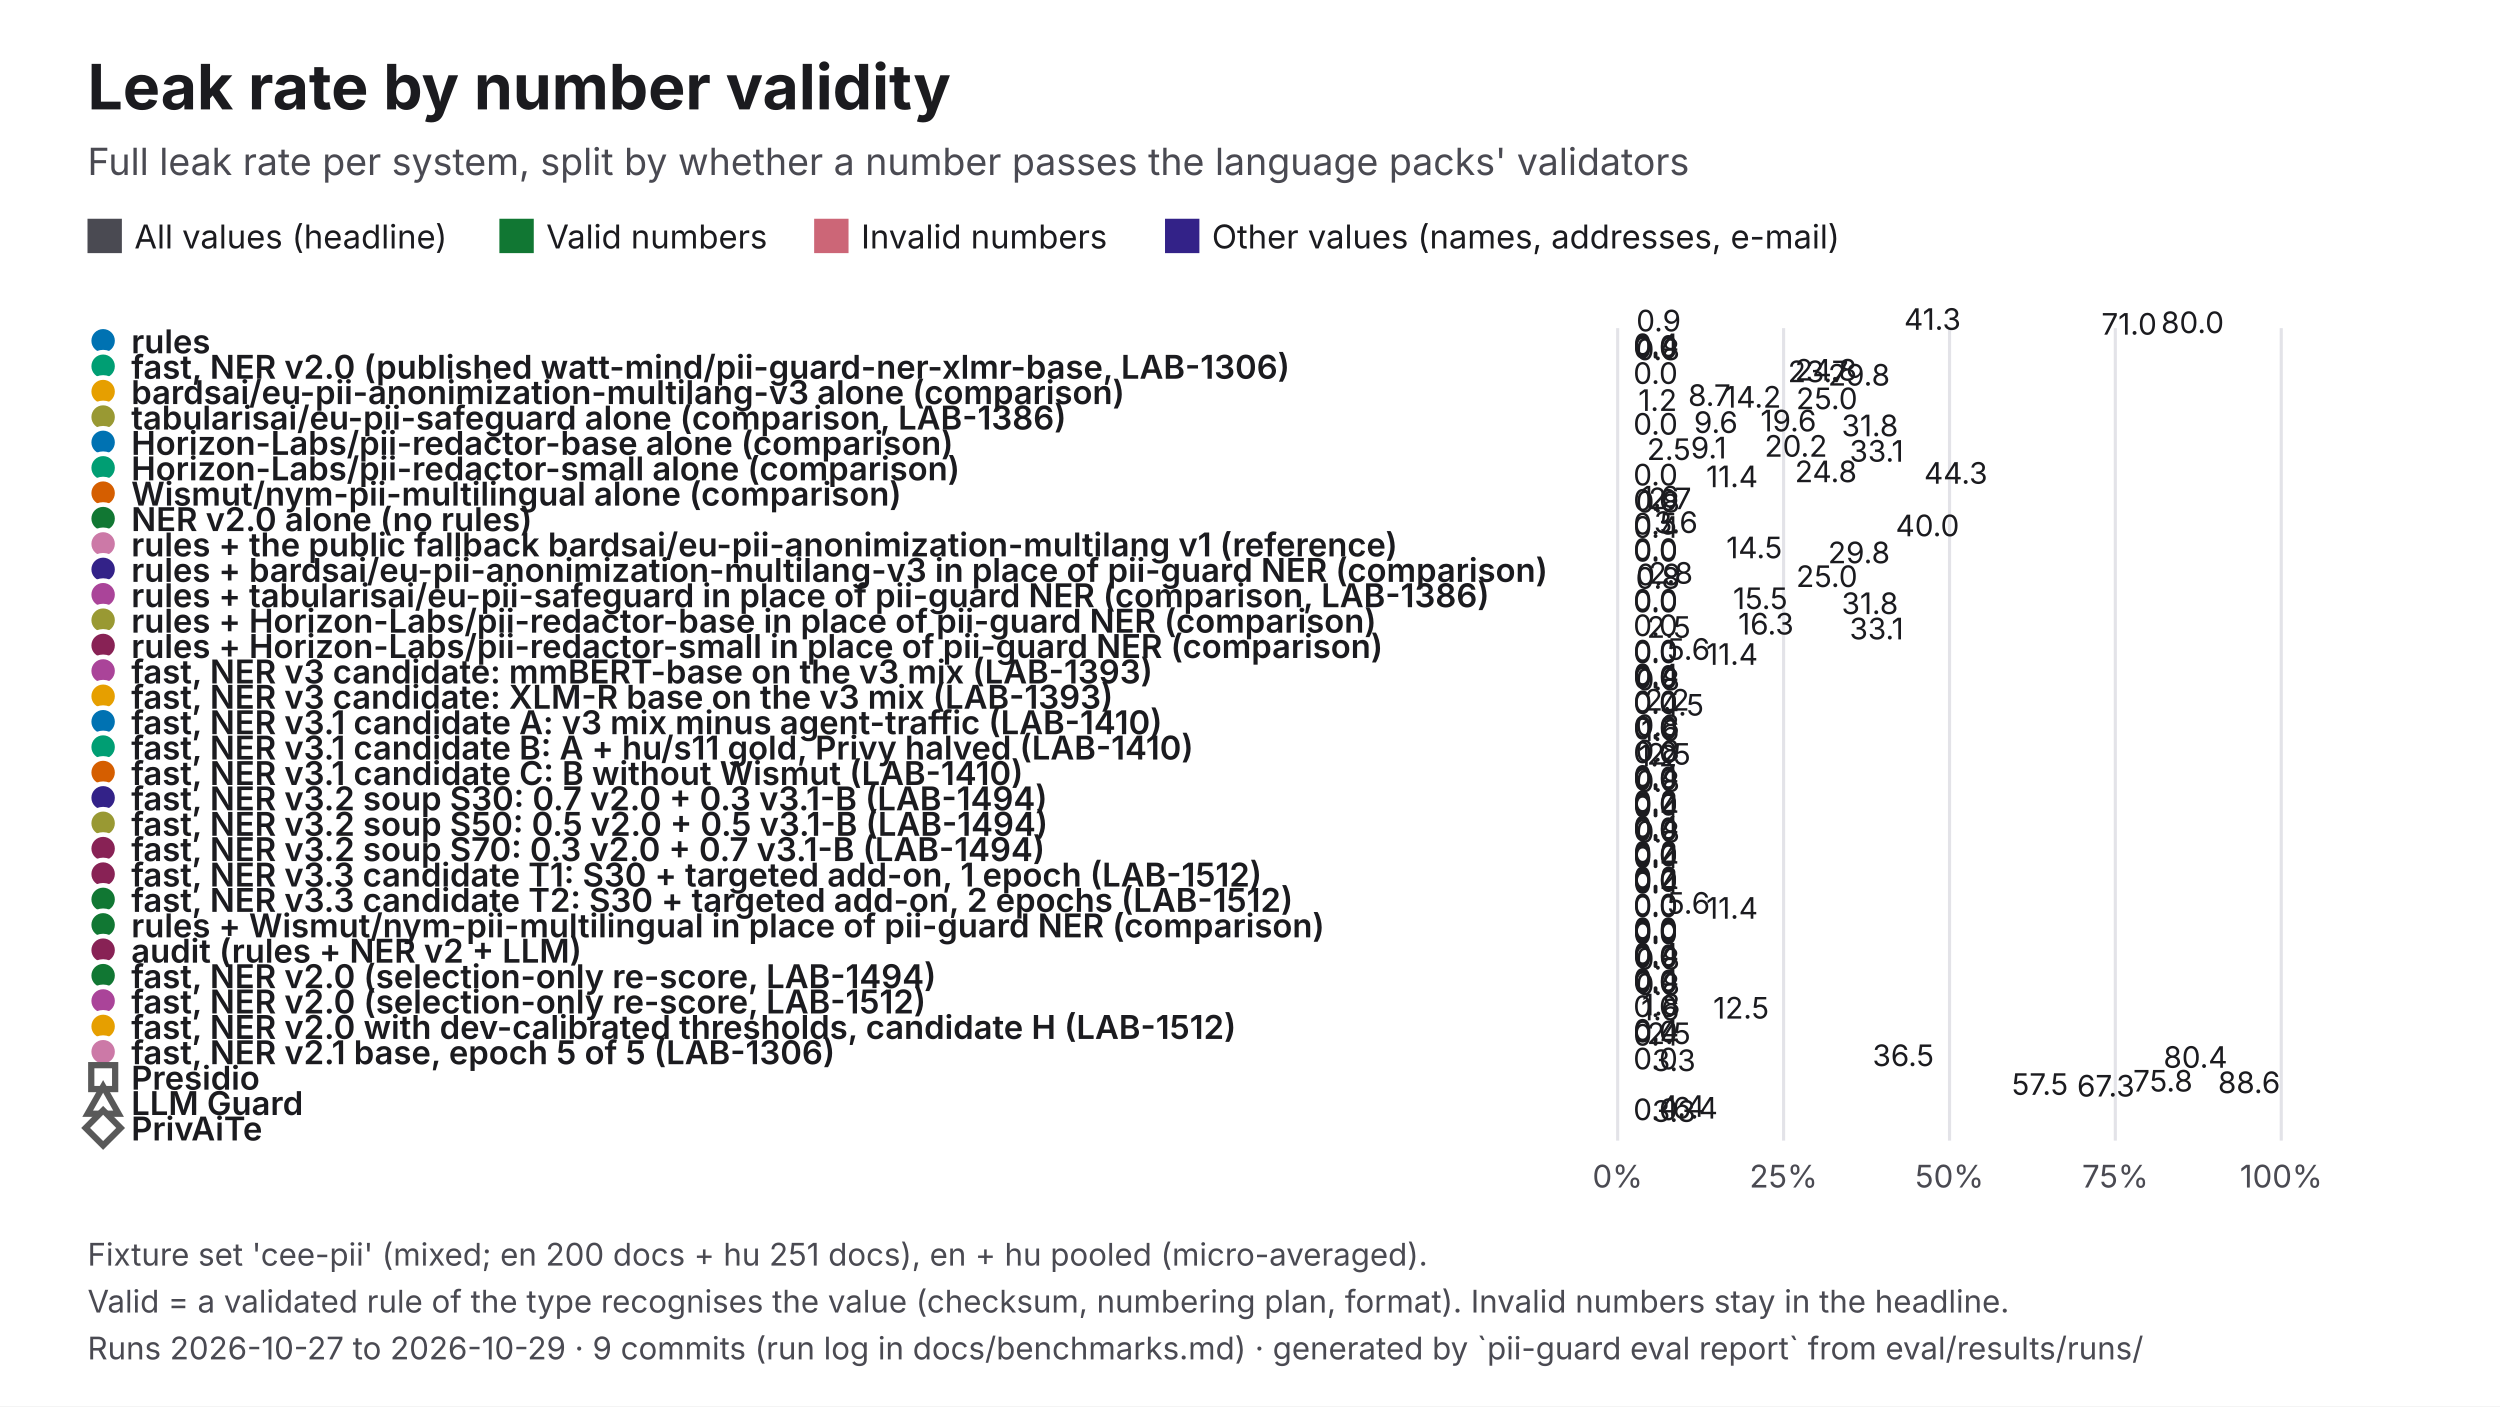
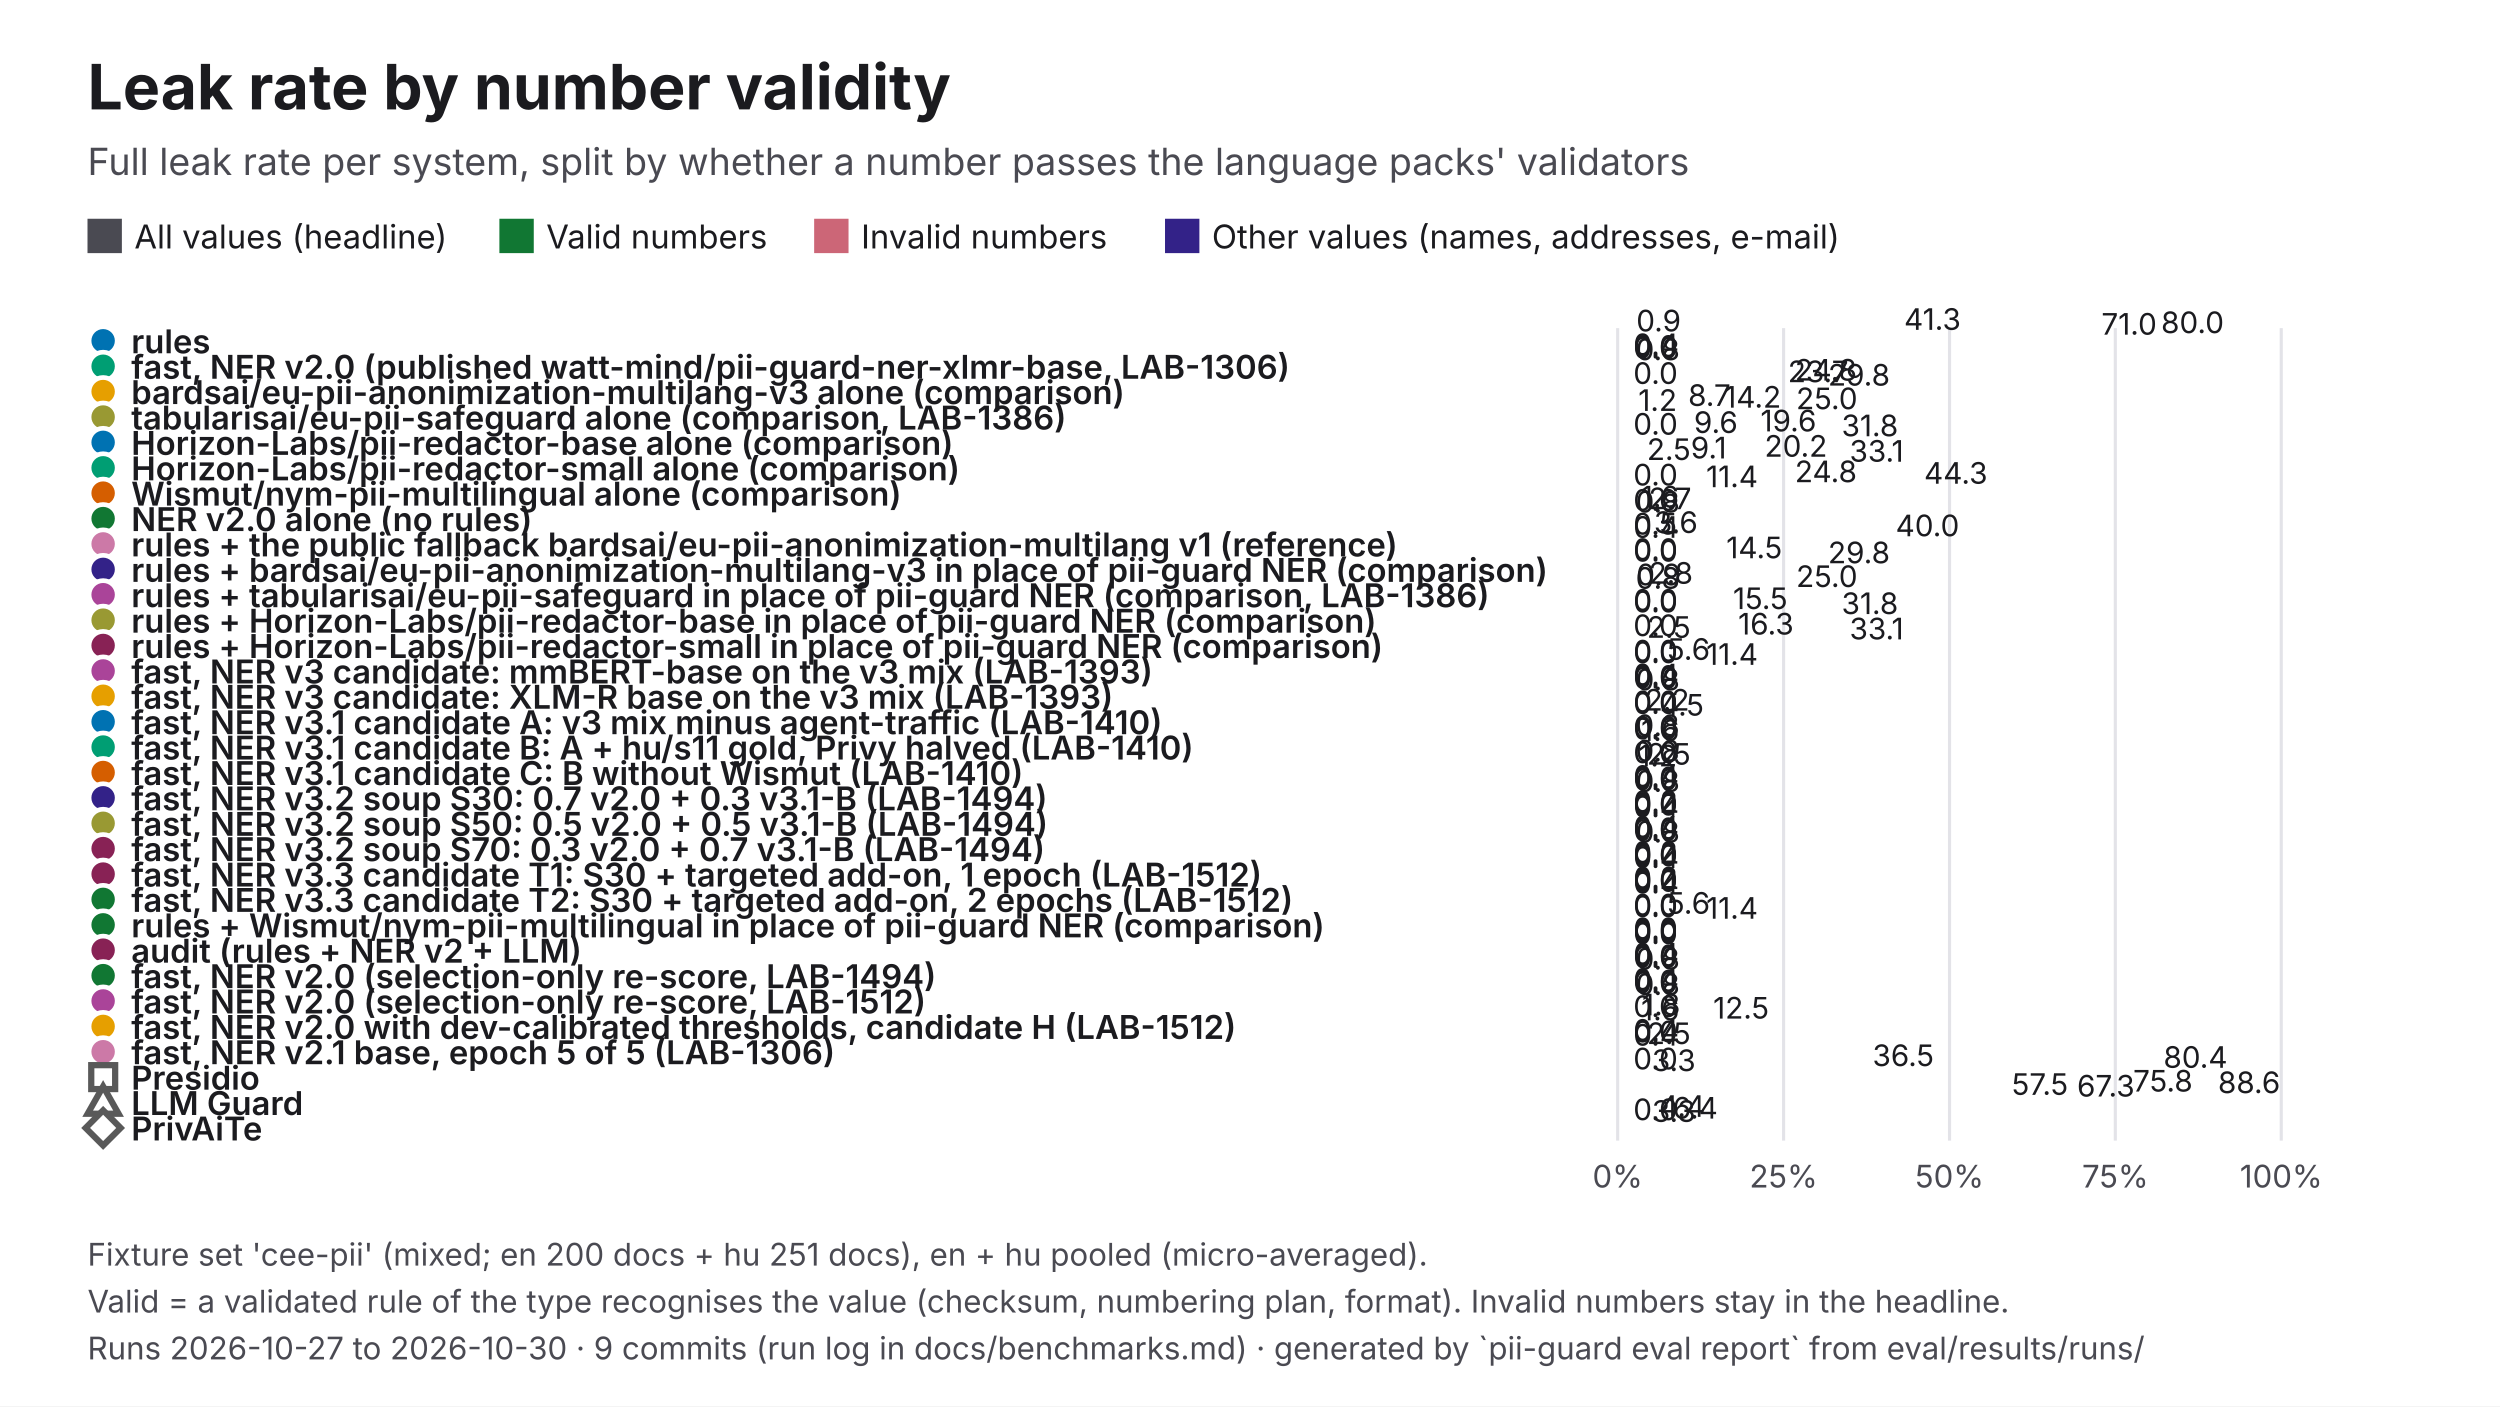
<svg xmlns="http://www.w3.org/2000/svg" viewBox="0 0 1600 900" width="1600" height="900" role="img" aria-labelledby="t d" font-family="Inter, 'Helvetica Neue', Helvetica, Arial, sans-serif">
  <rect width="1600" height="900" fill="#FFFFFF" />
  <text x="56" y="70" font-size="40" fill="#1B1B1F" font-weight="700">Leak rate by number validity</text>
  <text x="56" y="112" font-size="24" fill="#4A4A52">Full leak rate per system, split by whether a number passes the language packs' validators</text>
  <rect x="56" y="140" width="22" height="22" fill="#4A4A52" />
  <text x="86" y="159" font-size="21" fill="#1B1B1F">All values (headline)</text>
  <rect x="319.61" y="140" width="22" height="22" fill="#117733" />
  <text x="349.6" y="159" font-size="21" fill="#1B1B1F">Valid numbers</text>
  <rect x="521.06" y="140" width="22" height="22" fill="#CC6677" />
  <text x="551.1" y="159" font-size="21" fill="#1B1B1F">Invalid numbers</text>
  <rect x="745.61" y="140" width="22" height="22" fill="#332288" />
  <text x="775.6" y="159" font-size="21" fill="#1B1B1F">Other values (names, addresses, e-mail)</text>
  <line x1="1035.3" y1="210" x2="1035.3" y2="730" stroke="#E3E3E8" stroke-width="2" />
  <text x="1035.3" y="760" font-size="20" fill="#4A4A52" text-anchor="middle">0%</text>
  <line x1="1141.5" y1="210" x2="1141.5" y2="730" stroke="#E3E3E8" stroke-width="2" />
  <text x="1141.5" y="760" font-size="20" fill="#4A4A52" text-anchor="middle">25%</text>
  <line x1="1247.7" y1="210" x2="1247.7" y2="730" stroke="#E3E3E8" stroke-width="2" />
  <text x="1247.7" y="760" font-size="20" fill="#4A4A52" text-anchor="middle">50%</text>
  <line x1="1353.8" y1="210" x2="1353.8" y2="730" stroke="#E3E3E8" stroke-width="2" />
  <text x="1353.8" y="760" font-size="20" fill="#4A4A52" text-anchor="middle">75%</text>
  <line x1="1460" y1="210" x2="1460" y2="730" stroke="#E3E3E8" stroke-width="2" />
  <text x="1460" y="760" font-size="20" fill="#4A4A52" text-anchor="middle">100%</text>
  <circle cx="66" cy="218.1" r="9" fill="#0072B2" stroke="#FFFFFF" stroke-width="3" />
  <text x="84" y="226.1" font-size="21" fill="#1B1B1F" font-weight="600">rules</text>
  <rect x="1035.3" y="218" width="175.3" height="-2.9" fill="#4A4A52" />
  <text x="1218.6" y="211.1" font-size="19" fill="#1B1B1F">41.3</text>
  <rect x="1035.3" y="219.1" width="3.9" height="-2.9" fill="#117733" />
  <text x="1047.2" y="212.1" font-size="19" fill="#1B1B1F">0.9</text>
  <rect x="1035.3" y="220.1" width="339.7" height="-2.9" fill="#CC6677" />
  <text x="1383.1" y="213.2" font-size="19" fill="#1B1B1F">80.0</text>
  <rect x="1035.3" y="221.2" width="301.6" height="-2.9" fill="#332288" />
  <text x="1344.9" y="214.2" font-size="19" fill="#1B1B1F">71.0</text>
  <circle cx="66" cy="234.4" r="9" fill="#009E73" stroke="#FFFFFF" stroke-width="3" />
  <text x="84" y="242.4" font-size="21" fill="#1B1B1F" font-weight="600">fast, NER v2.0 (published watt-mind/pii-guard-ner-xlmr-base, LAB-1306)</text>
  <rect x="1035.3" y="234.2" width="2" height="-2.9" fill="#4A4A52" />
  <text x="1045.3" y="227.3" font-size="19" fill="#1B1B1F">0.4</text>
  <rect x="1035.3" y="235.3" width="2" height="-2.9" fill="#117733" />
  <text x="1045.3" y="228.4" font-size="19" fill="#1B1B1F">0.0</text>
  <rect x="1035.3" y="236.4" width="2" height="-2.9" fill="#CC6677" />
  <text x="1045.3" y="229.4" font-size="19" fill="#1B1B1F">0.0</text>
  <rect x="1035.3" y="237.4" width="3.5" height="-2.9" fill="#332288" />
  <text x="1046.8" y="230.5" font-size="19" fill="#1B1B1F">0.8</text>
  <circle cx="66" cy="250.6" r="9" fill="#E69F00" stroke="#FFFFFF" stroke-width="3" />
  <text x="84" y="258.6" font-size="21" fill="#1B1B1F" font-weight="600">bardsai/eu-pii-anonimization-multilang-v3 alone (comparison)</text>
  <rect x="1035.3" y="250.5" width="105.3" height="-2.9" fill="#4A4A52" />
  <text x="1148.7" y="243.6" font-size="19" fill="#1B1B1F">24.8</text>
  <rect x="1035.3" y="251.6" width="100.8" height="-2.9" fill="#117733" />
  <text x="1144.2" y="244.6" font-size="19" fill="#1B1B1F">23.7</text>
  <rect x="1035.3" y="252.6" width="2" height="-2.9" fill="#CC6677" />
  <text x="1045.3" y="245.7" font-size="19" fill="#1B1B1F">0.0</text>
  <rect x="1035.3" y="253.7" width="126.5" height="-2.9" fill="#332288" />
  <text x="1169.9" y="246.8" font-size="19" fill="#1B1B1F">29.8</text>
  <circle cx="66" cy="266.9" r="9" fill="#999933" stroke="#FFFFFF" stroke-width="3" />
  <text x="84" y="274.9" font-size="21" fill="#1B1B1F" font-weight="600">tabularisai/eu-pii-safeguard alone (comparison, LAB-1386)</text>
  <rect x="1035.3" y="266.8" width="37.1" height="-2.9" fill="#4A4A52" />
  <text x="1080.4" y="259.8" font-size="19" fill="#1B1B1F">8.7</text>
  <rect x="1035.3" y="267.8" width="60.1" height="-2.9" fill="#117733" />
  <text x="1103.5" y="260.9" font-size="19" fill="#1B1B1F">14.2</text>
  <rect x="1035.3" y="268.9" width="106.2" height="-2.9" fill="#CC6677" />
  <text x="1149.5" y="261.9" font-size="19" fill="#1B1B1F">25.0</text>
  <rect x="1035.3" y="269.9" width="5.2" height="-2.9" fill="#332288" />
  <text x="1048.5" y="263" font-size="19" fill="#1B1B1F">1.2</text>
  <circle cx="66" cy="283.1" r="9" fill="#0072B2" stroke="#FFFFFF" stroke-width="3" />
  <text x="84" y="291.1" font-size="21" fill="#1B1B1F" font-weight="600">Horizon-Labs/pii-redactor-base alone (comparison)</text>
  <rect x="1035.3" y="283" width="83.4" height="-2.9" fill="#4A4A52" />
  <text x="1126.7" y="276.1" font-size="19" fill="#1B1B1F">19.6</text>
  <rect x="1035.3" y="284.1" width="40.7" height="-2.9" fill="#117733" />
  <text x="1084.1" y="277.1" font-size="19" fill="#1B1B1F">9.6</text>
  <rect x="1035.3" y="285.1" width="2" height="-2.9" fill="#CC6677" />
  <text x="1045.3" y="278.2" font-size="19" fill="#1B1B1F">0.0</text>
  <rect x="1035.3" y="286.2" width="135.2" height="-2.9" fill="#332288" />
  <text x="1178.6" y="279.2" font-size="19" fill="#1B1B1F">31.8</text>
  <circle cx="66" cy="299.4" r="9" fill="#009E73" stroke="#FFFFFF" stroke-width="3" />
  <text x="84" y="307.4" font-size="21" fill="#1B1B1F" font-weight="600">Horizon-Labs/pii-redactor-small alone (comparison)</text>
  <rect x="1035.3" y="299.2" width="86" height="-2.9" fill="#4A4A52" />
  <text x="1129.3" y="292.3" font-size="19" fill="#1B1B1F">20.2</text>
  <rect x="1035.3" y="300.3" width="38.8" height="-2.9" fill="#117733" />
  <text x="1082.1" y="293.4" font-size="19" fill="#1B1B1F">9.1</text>
  <rect x="1035.3" y="301.4" width="10.6" height="-2.9" fill="#CC6677" />
  <text x="1054" y="294.4" font-size="19" fill="#1B1B1F">2.5</text>
  <rect x="1035.3" y="302.4" width="140.4" height="-2.9" fill="#332288" />
  <text x="1183.7" y="295.5" font-size="19" fill="#1B1B1F">33.1</text>
  <circle cx="66" cy="315.6" r="9" fill="#D55E00" stroke="#FFFFFF" stroke-width="3" />
  <text x="84" y="323.6" font-size="21" fill="#1B1B1F" font-weight="600">Wismut/nym-pii-multilingual alone (comparison)</text>
  <rect x="1035.3" y="315.5" width="105.3" height="-2.9" fill="#4A4A52" />
  <text x="1148.7" y="308.6" font-size="19" fill="#1B1B1F">24.8</text>
  <rect x="1035.3" y="316.6" width="188.1" height="-2.9" fill="#117733" />
  <text x="1231.4" y="309.6" font-size="19" fill="#1B1B1F">44.3</text>
  <rect x="1035.3" y="317.6" width="2" height="-2.9" fill="#CC6677" />
  <text x="1045.3" y="310.7" font-size="19" fill="#1B1B1F">0.0</text>
  <rect x="1035.3" y="318.7" width="48.5" height="-2.9" fill="#332288" />
  <text x="1091.9" y="311.8" font-size="19" fill="#1B1B1F">11.4</text>
  <circle cx="66" cy="331.9" r="9" fill="#117733" stroke="#FFFFFF" stroke-width="3" />
  <text x="84" y="339.9" font-size="21" fill="#1B1B1F" font-weight="600">NER v2.0 alone (no rules)</text>
  <rect x="1035.3" y="331.8" width="6.8" height="-2.9" fill="#4A4A52" />
  <text x="1050.1" y="324.8" font-size="19" fill="#1B1B1F">1.6</text>
  <rect x="1035.3" y="332.8" width="11.6" height="-2.9" fill="#117733" />
  <text x="1055" y="325.9" font-size="19" fill="#1B1B1F">2.7</text>
  <rect x="1035.3" y="333.9" width="2" height="-2.9" fill="#CC6677" />
  <text x="1045.3" y="326.9" font-size="19" fill="#1B1B1F">0.0</text>
  <rect x="1035.3" y="334.9" width="3.5" height="-2.9" fill="#332288" />
  <text x="1046.8" y="328" font-size="19" fill="#1B1B1F">0.8</text>
  <circle cx="66" cy="348.1" r="9" fill="#CC79A7" stroke="#FFFFFF" stroke-width="3" />
  <text x="84" y="356.1" font-size="21" fill="#1B1B1F" font-weight="600">rules + the public fallback bardsai/eu-pii-anonimization-multilang v1 (reference)</text>
  <rect x="1035.3" y="348" width="15.2" height="-2.9" fill="#4A4A52" />
  <text x="1058.5" y="341.1" font-size="19" fill="#1B1B1F">3.6</text>
  <rect x="1035.3" y="349.1" width="2" height="-2.9" fill="#117733" />
  <text x="1045.3" y="342.1" font-size="19" fill="#1B1B1F">0.5</text>
  <rect x="1035.3" y="350.1" width="169.9" height="-2.9" fill="#CC6677" />
  <text x="1213.2" y="343.2" font-size="19" fill="#1B1B1F">40.0</text>
  <rect x="1035.3" y="351.2" width="2" height="-2.9" fill="#332288" />
  <text x="1045.3" y="344.2" font-size="19" fill="#1B1B1F">0.4</text>
  <circle cx="66" cy="364.4" r="9" fill="#332288" stroke="#FFFFFF" stroke-width="3" />
  <text x="84" y="372.4" font-size="21" fill="#1B1B1F" font-weight="600">rules + bardsai/eu-pii-anonimization-multilang-v3 in place of pii-guard NER (comparison)</text>
  <rect x="1035.3" y="364.2" width="61.5" height="-2.9" fill="#4A4A52" />
  <text x="1104.8" y="357.3" font-size="19" fill="#1B1B1F">14.5</text>
  <rect x="1035.3" y="365.3" width="2" height="-2.9" fill="#117733" />
  <text x="1045.3" y="358.4" font-size="19" fill="#1B1B1F">0.0</text>
  <rect x="1035.3" y="366.4" width="2" height="-2.9" fill="#CC6677" />
  <text x="1045.3" y="359.4" font-size="19" fill="#1B1B1F">0.0</text>
  <rect x="1035.3" y="367.4" width="126.5" height="-2.9" fill="#332288" />
  <text x="1169.9" y="360.5" font-size="19" fill="#1B1B1F">29.8</text>
  <circle cx="66" cy="380.6" r="9" fill="#AA4499" stroke="#FFFFFF" stroke-width="3" />
  <text x="84" y="388.6" font-size="21" fill="#1B1B1F" font-weight="600">rules + tabularisai/eu-pii-safeguard in place of pii-guard NER (comparison, LAB-1386)</text>
  <rect x="1035.3" y="380.5" width="11.8" height="-2.9" fill="#4A4A52" />
  <text x="1055.1" y="373.6" font-size="19" fill="#1B1B1F">2.8</text>
  <rect x="1035.3" y="381.6" width="3.9" height="-2.9" fill="#117733" />
  <text x="1047.2" y="374.6" font-size="19" fill="#1B1B1F">0.9</text>
  <rect x="1035.3" y="382.6" width="106.2" height="-2.9" fill="#CC6677" />
  <text x="1149.5" y="375.7" font-size="19" fill="#1B1B1F">25.0</text>
  <rect x="1035.3" y="383.7" width="3.5" height="-2.9" fill="#332288" />
  <text x="1046.8" y="376.8" font-size="19" fill="#1B1B1F">0.8</text>
  <circle cx="66" cy="396.9" r="9" fill="#999933" stroke="#FFFFFF" stroke-width="3" />
  <text x="84" y="404.9" font-size="21" fill="#1B1B1F" font-weight="600">rules + Horizon-Labs/pii-redactor-base in place of pii-guard NER (comparison)</text>
  <rect x="1035.3" y="396.8" width="65.7" height="-2.9" fill="#4A4A52" />
  <text x="1109.1" y="389.8" font-size="19" fill="#1B1B1F">15.5</text>
  <rect x="1035.3" y="397.8" width="2" height="-2.9" fill="#117733" />
  <text x="1045.3" y="390.9" font-size="19" fill="#1B1B1F">0.0</text>
  <rect x="1035.3" y="398.9" width="2" height="-2.9" fill="#CC6677" />
  <text x="1045.3" y="391.9" font-size="19" fill="#1B1B1F">0.0</text>
  <rect x="1035.3" y="399.9" width="135.2" height="-2.9" fill="#332288" />
  <text x="1178.6" y="393" font-size="19" fill="#1B1B1F">31.8</text>
  <circle cx="66" cy="413.1" r="9" fill="#882255" stroke="#FFFFFF" stroke-width="3" />
  <text x="84" y="421.1" font-size="21" fill="#1B1B1F" font-weight="600">rules + Horizon-Labs/pii-redactor-small in place of pii-guard NER (comparison)</text>
  <rect x="1035.3" y="413" width="69.1" height="-2.9" fill="#4A4A52" />
  <text x="1112.4" y="406.1" font-size="19" fill="#1B1B1F">16.3</text>
  <rect x="1035.3" y="414.1" width="2" height="-2.9" fill="#117733" />
  <text x="1045.3" y="407.1" font-size="19" fill="#1B1B1F">0.0</text>
  <rect x="1035.3" y="415.1" width="10.6" height="-2.9" fill="#CC6677" />
  <text x="1054" y="408.2" font-size="19" fill="#1B1B1F">2.5</text>
  <rect x="1035.3" y="416.2" width="140.4" height="-2.9" fill="#332288" />
  <text x="1183.7" y="409.2" font-size="19" fill="#1B1B1F">33.1</text>
  <circle cx="66" cy="429.4" r="9" fill="#AA4499" stroke="#FFFFFF" stroke-width="3" />
  <text x="84" y="437.4" font-size="21" fill="#1B1B1F" font-weight="600">fast, NER v3 candidate: mmBERT-base on the v3 mix (LAB-1393)</text>
  <rect x="1035.3" y="429.2" width="23.6" height="-2.9" fill="#4A4A52" />
  <text x="1066.9" y="422.3" font-size="19" fill="#1B1B1F">5.6</text>
  <rect x="1035.3" y="430.3" width="2" height="-2.9" fill="#117733" />
  <text x="1045.3" y="423.4" font-size="19" fill="#1B1B1F">0.0</text>
  <rect x="1035.3" y="431.4" width="2" height="-2.9" fill="#CC6677" />
  <text x="1045.3" y="424.4" font-size="19" fill="#1B1B1F">0.0</text>
  <rect x="1035.3" y="432.4" width="48.5" height="-2.9" fill="#332288" />
  <text x="1091.9" y="425.5" font-size="19" fill="#1B1B1F">11.4</text>
  <circle cx="66" cy="445.6" r="9" fill="#E69F00" stroke="#FFFFFF" stroke-width="3" />
  <text x="84" y="453.6" font-size="21" fill="#1B1B1F" font-weight="600">fast, NER v3 candidate: XLM-R base on the v3 mix (LAB-1393)</text>
  <rect x="1035.3" y="445.5" width="2" height="-2.9" fill="#4A4A52" />
  <text x="1045.3" y="438.6" font-size="19" fill="#1B1B1F">0.4</text>
  <rect x="1035.3" y="446.6" width="2" height="-2.9" fill="#117733" />
  <text x="1045.3" y="439.6" font-size="19" fill="#1B1B1F">0.0</text>
  <rect x="1035.3" y="447.6" width="2" height="-2.9" fill="#CC6677" />
  <text x="1045.3" y="440.7" font-size="19" fill="#1B1B1F">0.0</text>
  <rect x="1035.3" y="448.7" width="3.5" height="-2.9" fill="#332288" />
  <text x="1046.8" y="441.8" font-size="19" fill="#1B1B1F">0.8</text>
  <circle cx="66" cy="461.9" r="9" fill="#0072B2" stroke="#FFFFFF" stroke-width="3" />
  <text x="84" y="469.9" font-size="21" fill="#1B1B1F" font-weight="600">fast, NER v3.1 candidate A: v3 mix minus agent-traffic (LAB-1410)</text>
  <rect x="1035.3" y="461.8" width="9.3" height="-2.9" fill="#4A4A52" />
  <text x="1052.6" y="454.8" font-size="19" fill="#1B1B1F">2.2</text>
  <rect x="1035.3" y="462.8" width="2" height="-2.9" fill="#117733" />
  <text x="1045.3" y="455.9" font-size="19" fill="#1B1B1F">0.0</text>
  <rect x="1035.3" y="463.9" width="2" height="-2.9" fill="#CC6677" />
  <text x="1045.3" y="456.9" font-size="19" fill="#1B1B1F">0.0</text>
  <rect x="1035.3" y="464.9" width="19.1" height="-2.9" fill="#332288" />
  <text x="1062.4" y="458" font-size="19" fill="#1B1B1F">4.5</text>
  <circle cx="66" cy="478.1" r="9" fill="#009E73" stroke="#FFFFFF" stroke-width="3" />
  <text x="84" y="486.1" font-size="21" fill="#1B1B1F" font-weight="600">fast, NER v3.1 candidate B: A + hu/s11 gold, Privy halved (LAB-1410)</text>
  <rect x="1035.3" y="478" width="3.4" height="-2.9" fill="#4A4A52" />
  <text x="1046.7" y="471.1" font-size="19" fill="#1B1B1F">0.8</text>
  <rect x="1035.3" y="479.1" width="2" height="-2.9" fill="#117733" />
  <text x="1045.3" y="472.1" font-size="19" fill="#1B1B1F">0.0</text>
  <rect x="1035.3" y="480.1" width="2" height="-2.9" fill="#CC6677" />
  <text x="1045.3" y="473.2" font-size="19" fill="#1B1B1F">0.0</text>
  <rect x="1035.3" y="481.2" width="6.9" height="-2.9" fill="#332288" />
  <text x="1050.3" y="474.2" font-size="19" fill="#1B1B1F">1.6</text>
  <circle cx="66" cy="494.4" r="9" fill="#D55E00" stroke="#FFFFFF" stroke-width="3" />
  <text x="84" y="502.4" font-size="21" fill="#1B1B1F" font-weight="600">fast, NER v3.1 candidate C: B without Wismut (LAB-1410)</text>
  <rect x="1035.3" y="494.2" width="3.4" height="-2.9" fill="#4A4A52" />
  <text x="1046.7" y="487.3" font-size="19" fill="#1B1B1F">0.8</text>
  <rect x="1035.3" y="495.3" width="2" height="-2.9" fill="#117733" />
  <text x="1045.3" y="488.4" font-size="19" fill="#1B1B1F">0.0</text>
  <rect x="1035.3" y="496.4" width="10.6" height="-2.9" fill="#CC6677" />
  <text x="1054" y="489.4" font-size="19" fill="#1B1B1F">2.5</text>
  <rect x="1035.3" y="497.4" width="5.2" height="-2.9" fill="#332288" />
  <text x="1048.5" y="490.5" font-size="19" fill="#1B1B1F">1.2</text>
  <circle cx="66" cy="510.6" r="9" fill="#332288" stroke="#FFFFFF" stroke-width="3" />
  <text x="84" y="518.6" font-size="21" fill="#1B1B1F" font-weight="600">fast, NER v3.2 soup S30: 0.7 v2.0 + 0.3 v3.1-B (LAB-1494)</text>
  <rect x="1035.3" y="510.5" width="2" height="-2.9" fill="#4A4A52" />
  <text x="1045.3" y="503.6" font-size="19" fill="#1B1B1F">0.4</text>
  <rect x="1035.3" y="511.6" width="2" height="-2.9" fill="#117733" />
  <text x="1045.3" y="504.6" font-size="19" fill="#1B1B1F">0.0</text>
  <rect x="1035.3" y="512.6" width="2" height="-2.9" fill="#CC6677" />
  <text x="1045.3" y="505.7" font-size="19" fill="#1B1B1F">0.0</text>
  <rect x="1035.3" y="513.7" width="3.5" height="-2.9" fill="#332288" />
  <text x="1046.8" y="506.8" font-size="19" fill="#1B1B1F">0.8</text>
  <circle cx="66" cy="526.9" r="9" fill="#999933" stroke="#FFFFFF" stroke-width="3" />
  <text x="84" y="534.9" font-size="21" fill="#1B1B1F" font-weight="600">fast, NER v3.2 soup S50: 0.5 v2.0 + 0.5 v3.1-B (LAB-1494)</text>
  <rect x="1035.3" y="526.8" width="2" height="-2.9" fill="#4A4A52" />
  <text x="1045.3" y="519.8" font-size="19" fill="#1B1B1F">0.2</text>
  <rect x="1035.3" y="527.8" width="2" height="-2.9" fill="#117733" />
  <text x="1045.3" y="520.9" font-size="19" fill="#1B1B1F">0.0</text>
  <rect x="1035.3" y="528.9" width="2" height="-2.9" fill="#CC6677" />
  <text x="1045.3" y="521.9" font-size="19" fill="#1B1B1F">0.0</text>
  <rect x="1035.3" y="529.9" width="2" height="-2.9" fill="#332288" />
  <text x="1045.3" y="523" font-size="19" fill="#1B1B1F">0.4</text>
  <circle cx="66" cy="543.1" r="9" fill="#882255" stroke="#FFFFFF" stroke-width="3" />
  <text x="84" y="551.1" font-size="21" fill="#1B1B1F" font-weight="600">fast, NER v3.2 soup S70: 0.3 v2.0 + 0.7 v3.1-B (LAB-1494)</text>
  <rect x="1035.3" y="543" width="2" height="-2.9" fill="#4A4A52" />
  <text x="1045.3" y="536.1" font-size="19" fill="#1B1B1F">0.4</text>
  <rect x="1035.3" y="544.1" width="2" height="-2.9" fill="#117733" />
  <text x="1045.3" y="537.1" font-size="19" fill="#1B1B1F">0.0</text>
  <rect x="1035.3" y="545.1" width="2" height="-2.9" fill="#CC6677" />
  <text x="1045.3" y="538.2" font-size="19" fill="#1B1B1F">0.0</text>
  <rect x="1035.3" y="546.2" width="3.5" height="-2.9" fill="#332288" />
  <text x="1046.8" y="539.2" font-size="19" fill="#1B1B1F">0.8</text>
  <circle cx="66" cy="559.4" r="9" fill="#882255" stroke="#FFFFFF" stroke-width="3" />
  <text x="84" y="567.4" font-size="21" fill="#1B1B1F" font-weight="600">fast, NER v3.3 candidate T1: S30 + targeted add-on, 1 epoch (LAB-1512)</text>
  <rect x="1035.3" y="559.2" width="2" height="-2.9" fill="#4A4A52" />
  <text x="1045.3" y="552.3" font-size="19" fill="#1B1B1F">0.2</text>
  <rect x="1035.3" y="560.3" width="2" height="-2.9" fill="#117733" />
  <text x="1045.3" y="553.4" font-size="19" fill="#1B1B1F">0.0</text>
  <rect x="1035.3" y="561.4" width="2" height="-2.9" fill="#CC6677" />
  <text x="1045.3" y="554.4" font-size="19" fill="#1B1B1F">0.0</text>
  <rect x="1035.3" y="562.4" width="2" height="-2.9" fill="#332288" />
  <text x="1045.3" y="555.5" font-size="19" fill="#1B1B1F">0.4</text>
  <circle cx="66" cy="575.6" r="9" fill="#117733" stroke="#FFFFFF" stroke-width="3" />
  <text x="84" y="583.6" font-size="21" fill="#1B1B1F" font-weight="600">fast, NER v3.3 candidate T2: S30 + targeted add-on, 2 epochs (LAB-1512)</text>
  <rect x="1035.3" y="575.5" width="2" height="-2.9" fill="#4A4A52" />
  <text x="1045.3" y="568.6" font-size="19" fill="#1B1B1F">0.2</text>
  <rect x="1035.3" y="576.6" width="2" height="-2.9" fill="#117733" />
  <text x="1045.3" y="569.6" font-size="19" fill="#1B1B1F">0.0</text>
  <rect x="1035.3" y="577.6" width="2" height="-2.9" fill="#CC6677" />
  <text x="1045.3" y="570.7" font-size="19" fill="#1B1B1F">0.0</text>
  <rect x="1035.3" y="578.7" width="2" height="-2.9" fill="#332288" />
  <text x="1045.3" y="571.8" font-size="19" fill="#1B1B1F">0.4</text>
  <circle cx="66" cy="591.9" r="9" fill="#117733" stroke="#FFFFFF" stroke-width="3" />
  <text x="84" y="599.9" font-size="21" fill="#1B1B1F" font-weight="600">rules + Wismut/nym-pii-multilingual in place of pii-guard NER (comparison)</text>
  <rect x="1035.3" y="591.8" width="23.6" height="-2.9" fill="#4A4A52" />
  <text x="1066.9" y="584.8" font-size="19" fill="#1B1B1F">5.6</text>
  <rect x="1035.3" y="592.8" width="2" height="-2.9" fill="#117733" />
  <text x="1045.3" y="585.9" font-size="19" fill="#1B1B1F">0.0</text>
  <rect x="1035.3" y="593.9" width="2" height="-2.9" fill="#CC6677" />
  <text x="1045.3" y="586.9" font-size="19" fill="#1B1B1F">0.0</text>
  <rect x="1035.3" y="594.9" width="48.5" height="-2.9" fill="#332288" />
  <text x="1091.9" y="588" font-size="19" fill="#1B1B1F">11.4</text>
  <circle cx="66" cy="608.1" r="9" fill="#882255" stroke="#FFFFFF" stroke-width="3" />
  <text x="84" y="616.1" font-size="21" fill="#1B1B1F" font-weight="600">audit (rules + NER v2 + LLM)</text>
  <rect x="1035.3" y="608" width="2" height="-2.9" fill="#4A4A52" />
  <text x="1045.3" y="601.1" font-size="19" fill="#1B1B1F">0.0</text>
  <rect x="1035.3" y="609.1" width="2" height="-2.9" fill="#117733" />
  <text x="1045.3" y="602.1" font-size="19" fill="#1B1B1F">0.0</text>
  <rect x="1035.3" y="610.1" width="2" height="-2.9" fill="#CC6677" />
  <text x="1045.3" y="603.2" font-size="19" fill="#1B1B1F">0.0</text>
  <rect x="1035.3" y="611.2" width="2" height="-2.9" fill="#332288" />
  <text x="1045.3" y="604.2" font-size="19" fill="#1B1B1F">0.0</text>
  <circle cx="66" cy="624.4" r="9" fill="#117733" stroke="#FFFFFF" stroke-width="3" />
  <text x="84" y="632.4" font-size="21" fill="#1B1B1F" font-weight="600">fast, NER v2.0 (selection-only re-score, LAB-1494)</text>
  <rect x="1035.3" y="624.2" width="2" height="-2.9" fill="#4A4A52" />
  <text x="1045.3" y="617.3" font-size="19" fill="#1B1B1F">0.4</text>
  <rect x="1035.3" y="625.3" width="2" height="-2.9" fill="#117733" />
  <text x="1045.3" y="618.4" font-size="19" fill="#1B1B1F">0.0</text>
  <rect x="1035.3" y="626.4" width="2" height="-2.9" fill="#CC6677" />
  <text x="1045.3" y="619.4" font-size="19" fill="#1B1B1F">0.0</text>
  <rect x="1035.3" y="627.4" width="3.5" height="-2.9" fill="#332288" />
  <text x="1046.8" y="620.5" font-size="19" fill="#1B1B1F">0.8</text>
  <circle cx="66" cy="640.6" r="9" fill="#AA4499" stroke="#FFFFFF" stroke-width="3" />
  <text x="84" y="648.6" font-size="21" fill="#1B1B1F" font-weight="600">fast, NER v2.0 (selection-only re-score, LAB-1512)</text>
  <rect x="1035.3" y="640.5" width="2" height="-2.9" fill="#4A4A52" />
  <text x="1045.3" y="633.6" font-size="19" fill="#1B1B1F">0.4</text>
  <rect x="1035.3" y="641.6" width="2" height="-2.9" fill="#117733" />
  <text x="1045.3" y="634.6" font-size="19" fill="#1B1B1F">0.0</text>
  <rect x="1035.3" y="642.6" width="2" height="-2.9" fill="#CC6677" />
  <text x="1045.3" y="635.7" font-size="19" fill="#1B1B1F">0.0</text>
  <rect x="1035.3" y="643.7" width="3.5" height="-2.9" fill="#332288" />
  <text x="1046.8" y="636.8" font-size="19" fill="#1B1B1F">0.8</text>
  <circle cx="66" cy="656.9" r="9" fill="#E69F00" stroke="#FFFFFF" stroke-width="3" />
  <text x="84" y="664.9" font-size="21" fill="#1B1B1F" font-weight="600">fast, NER v2.0 with dev-calibrated thresholds, candidate H (LAB-1512)</text>
  <rect x="1035.3" y="656.8" width="7.6" height="-2.9" fill="#4A4A52" />
  <text x="1050.9" y="649.8" font-size="19" fill="#1B1B1F">1.8</text>
  <rect x="1035.3" y="657.8" width="2" height="-2.9" fill="#117733" />
  <text x="1045.3" y="650.9" font-size="19" fill="#1B1B1F">0.0</text>
  <rect x="1035.3" y="658.9" width="53.1" height="-2.9" fill="#CC6677" />
  <text x="1096.4" y="651.9" font-size="19" fill="#1B1B1F">12.5</text>
  <rect x="1035.3" y="659.9" width="6.9" height="-2.9" fill="#332288" />
  <text x="1050.3" y="653" font-size="19" fill="#1B1B1F">1.6</text>
  <circle cx="66" cy="673.1" r="9" fill="#CC79A7" stroke="#FFFFFF" stroke-width="3" />
  <text x="84" y="681.1" font-size="21" fill="#1B1B1F" font-weight="600">fast, NER v2.1 base, epoch 5 of 5 (LAB-1306)</text>
  <rect x="1035.3" y="673" width="2" height="-2.9" fill="#4A4A52" />
  <text x="1045.3" y="666.1" font-size="19" fill="#1B1B1F">0.4</text>
  <rect x="1035.3" y="674.1" width="2" height="-2.9" fill="#117733" />
  <text x="1045.3" y="667.1" font-size="19" fill="#1B1B1F">0.0</text>
  <rect x="1035.3" y="675.1" width="10.6" height="-2.9" fill="#CC6677" />
  <text x="1054" y="668.2" font-size="19" fill="#1B1B1F">2.5</text>
  <rect x="1035.3" y="676.2" width="2" height="-2.9" fill="#332288" />
  <text x="1045.3" y="669.2" font-size="19" fill="#1B1B1F">0.4</text>
  <rect x="58.4" y="681.7" width="15.3" height="15.3" fill="#FFFFFF" stroke="#595959" stroke-width="4" />
  <text x="84" y="697.4" font-size="21" fill="#1B1B1F" font-weight="600">Presidio</text>
  <rect x="1035.3" y="689.2" width="155" height="-2.9" fill="#4A4A52" />
  <text x="1198.4" y="682.3" font-size="19" fill="#1B1B1F">36.5</text>
  <rect x="1035.3" y="690.3" width="341.3" height="-2.9" fill="#117733" />
  <text x="1384.6" y="683.4" font-size="19" fill="#1B1B1F">80.4</text>
  <rect x="1035.3" y="691.4" width="2" height="-2.9" fill="#CC6677" />
  <text x="1045.3" y="684.4" font-size="19" fill="#1B1B1F">0.0</text>
  <rect x="1035.3" y="692.4" width="13.9" height="-2.9" fill="#332288" />
  <text x="1057.2" y="685.5" font-size="19" fill="#1B1B1F">3.3</text>
  <polygon points="66,695.3 75.9,712.8 56.1,712.8" fill="#FFFFFF" stroke="#595959" stroke-width="4" />
  <text x="84" y="713.6" font-size="21" fill="#1B1B1F" font-weight="600">LLM Guard</text>
  <rect x="1035.3" y="705.5" width="321.9" height="-2.9" fill="#4A4A52" />
  <text x="1365.2" y="698.6" font-size="19" fill="#1B1B1F">75.8</text>
  <rect x="1035.3" y="706.6" width="376.2" height="-2.9" fill="#117733" />
  <text x="1419.5" y="699.6" font-size="19" fill="#1B1B1F">88.6</text>
  <rect x="1035.3" y="707.6" width="244.2" height="-2.9" fill="#CC6677" />
  <text x="1287.5" y="700.7" font-size="19" fill="#1B1B1F">57.5</text>
  <rect x="1035.3" y="708.7" width="286" height="-2.9" fill="#332288" />
  <text x="1329.3" y="701.8" font-size="19" fill="#1B1B1F">67.3</text>
  <polygon points="66,710.6 77.2,721.9 66,733.1 54.8,721.9" fill="#FFFFFF" stroke="#595959" stroke-width="4" />
  <text x="84" y="729.9" font-size="21" fill="#1B1B1F" font-weight="600">PrivAiTe</text>
  <rect x="1035.3" y="721.8" width="18.6" height="-2.9" fill="#4A4A52" />
  <text x="1061.9" y="714.8" font-size="19" fill="#1B1B1F">4.4</text>
  <rect x="1035.3" y="722.8" width="27.1" height="-2.9" fill="#117733" />
  <text x="1070.5" y="715.9" font-size="19" fill="#1B1B1F">6.4</text>
  <rect x="1035.3" y="723.9" width="2" height="-2.9" fill="#CC6677" />
  <text x="1045.3" y="716.9" font-size="19" fill="#1B1B1F">0.0</text>
  <rect x="1035.3" y="724.9" width="13.9" height="-2.9" fill="#332288" />
  <text x="1057.2" y="718" font-size="19" fill="#1B1B1F">3.3</text>
  <text x="56" y="810" font-size="20" fill="#4A4A52">Fixture set 'cee-pii' (mixed; en 200 docs + hu 251 docs), en + hu pooled (micro-averaged).</text>
  <text x="56" y="840" font-size="20" fill="#4A4A52">Valid = a validated rule of the type recognises the value (checksum, numbering plan, format). Invalid numbers stay in the headline.</text>
-   <text x="56" y="870" font-size="20" fill="#4A4A52">Runs 2026-10-27 to 2026-10-29 · 9 commits (run log in docs/benchmarks.md) · generated by `pii-guard eval report` from eval/results/runs/</text>
+   <text x="56" y="870" font-size="20" fill="#4A4A52">Runs 2026-10-27 to 2026-10-30 · 9 commits (run log in docs/benchmarks.md) · generated by `pii-guard eval report` from eval/results/runs/</text>
</svg>
